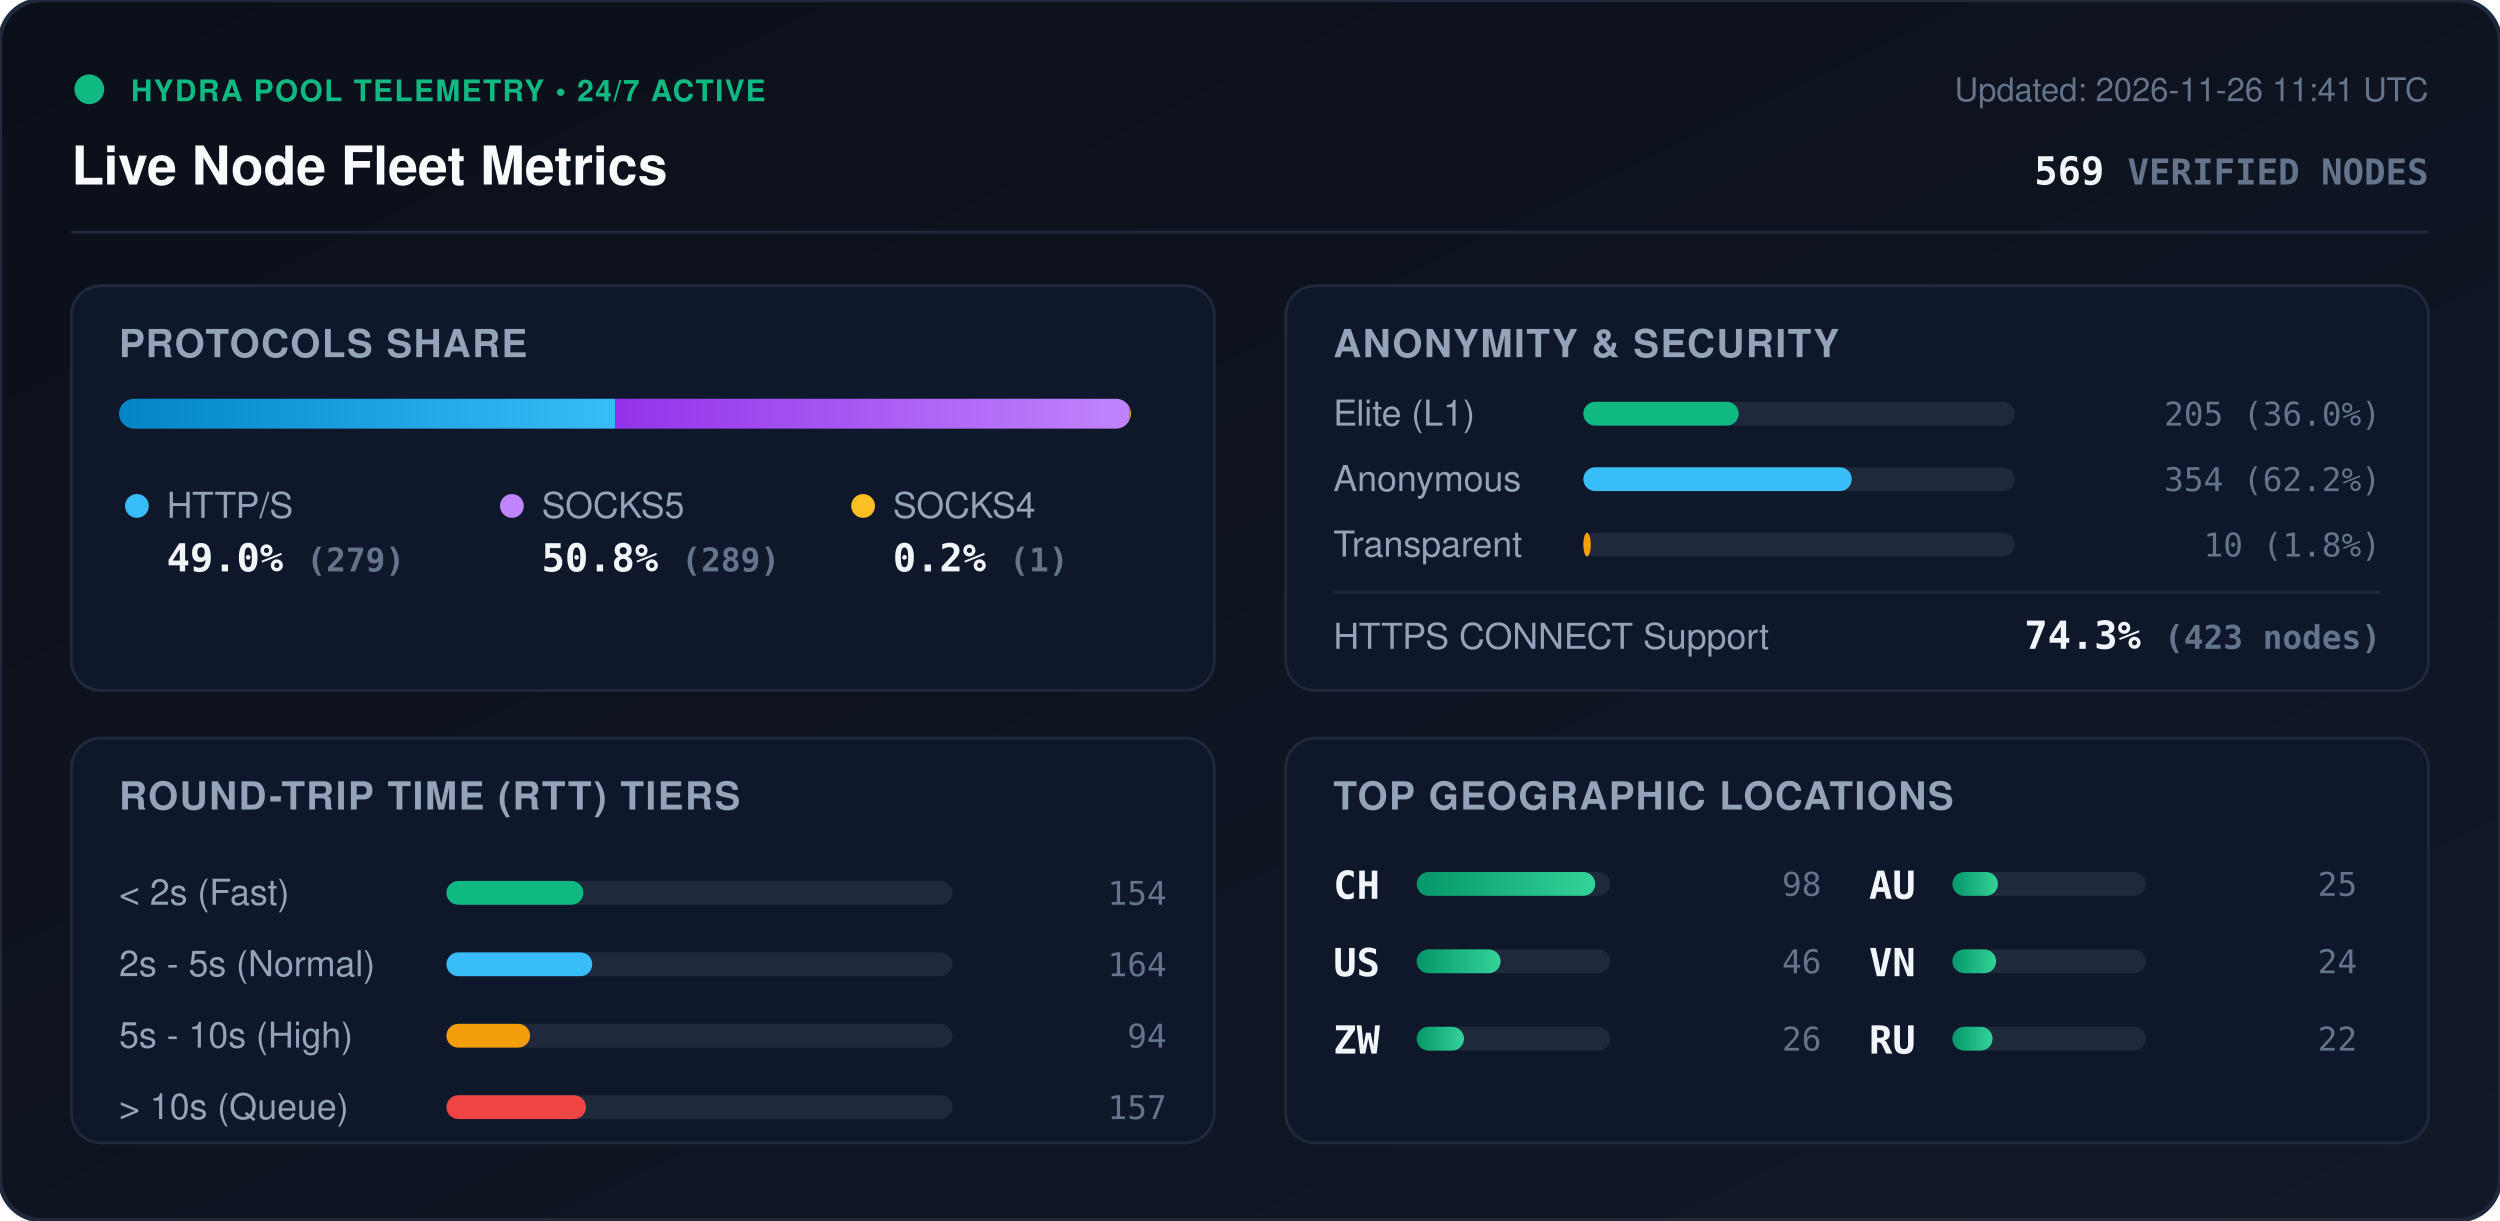
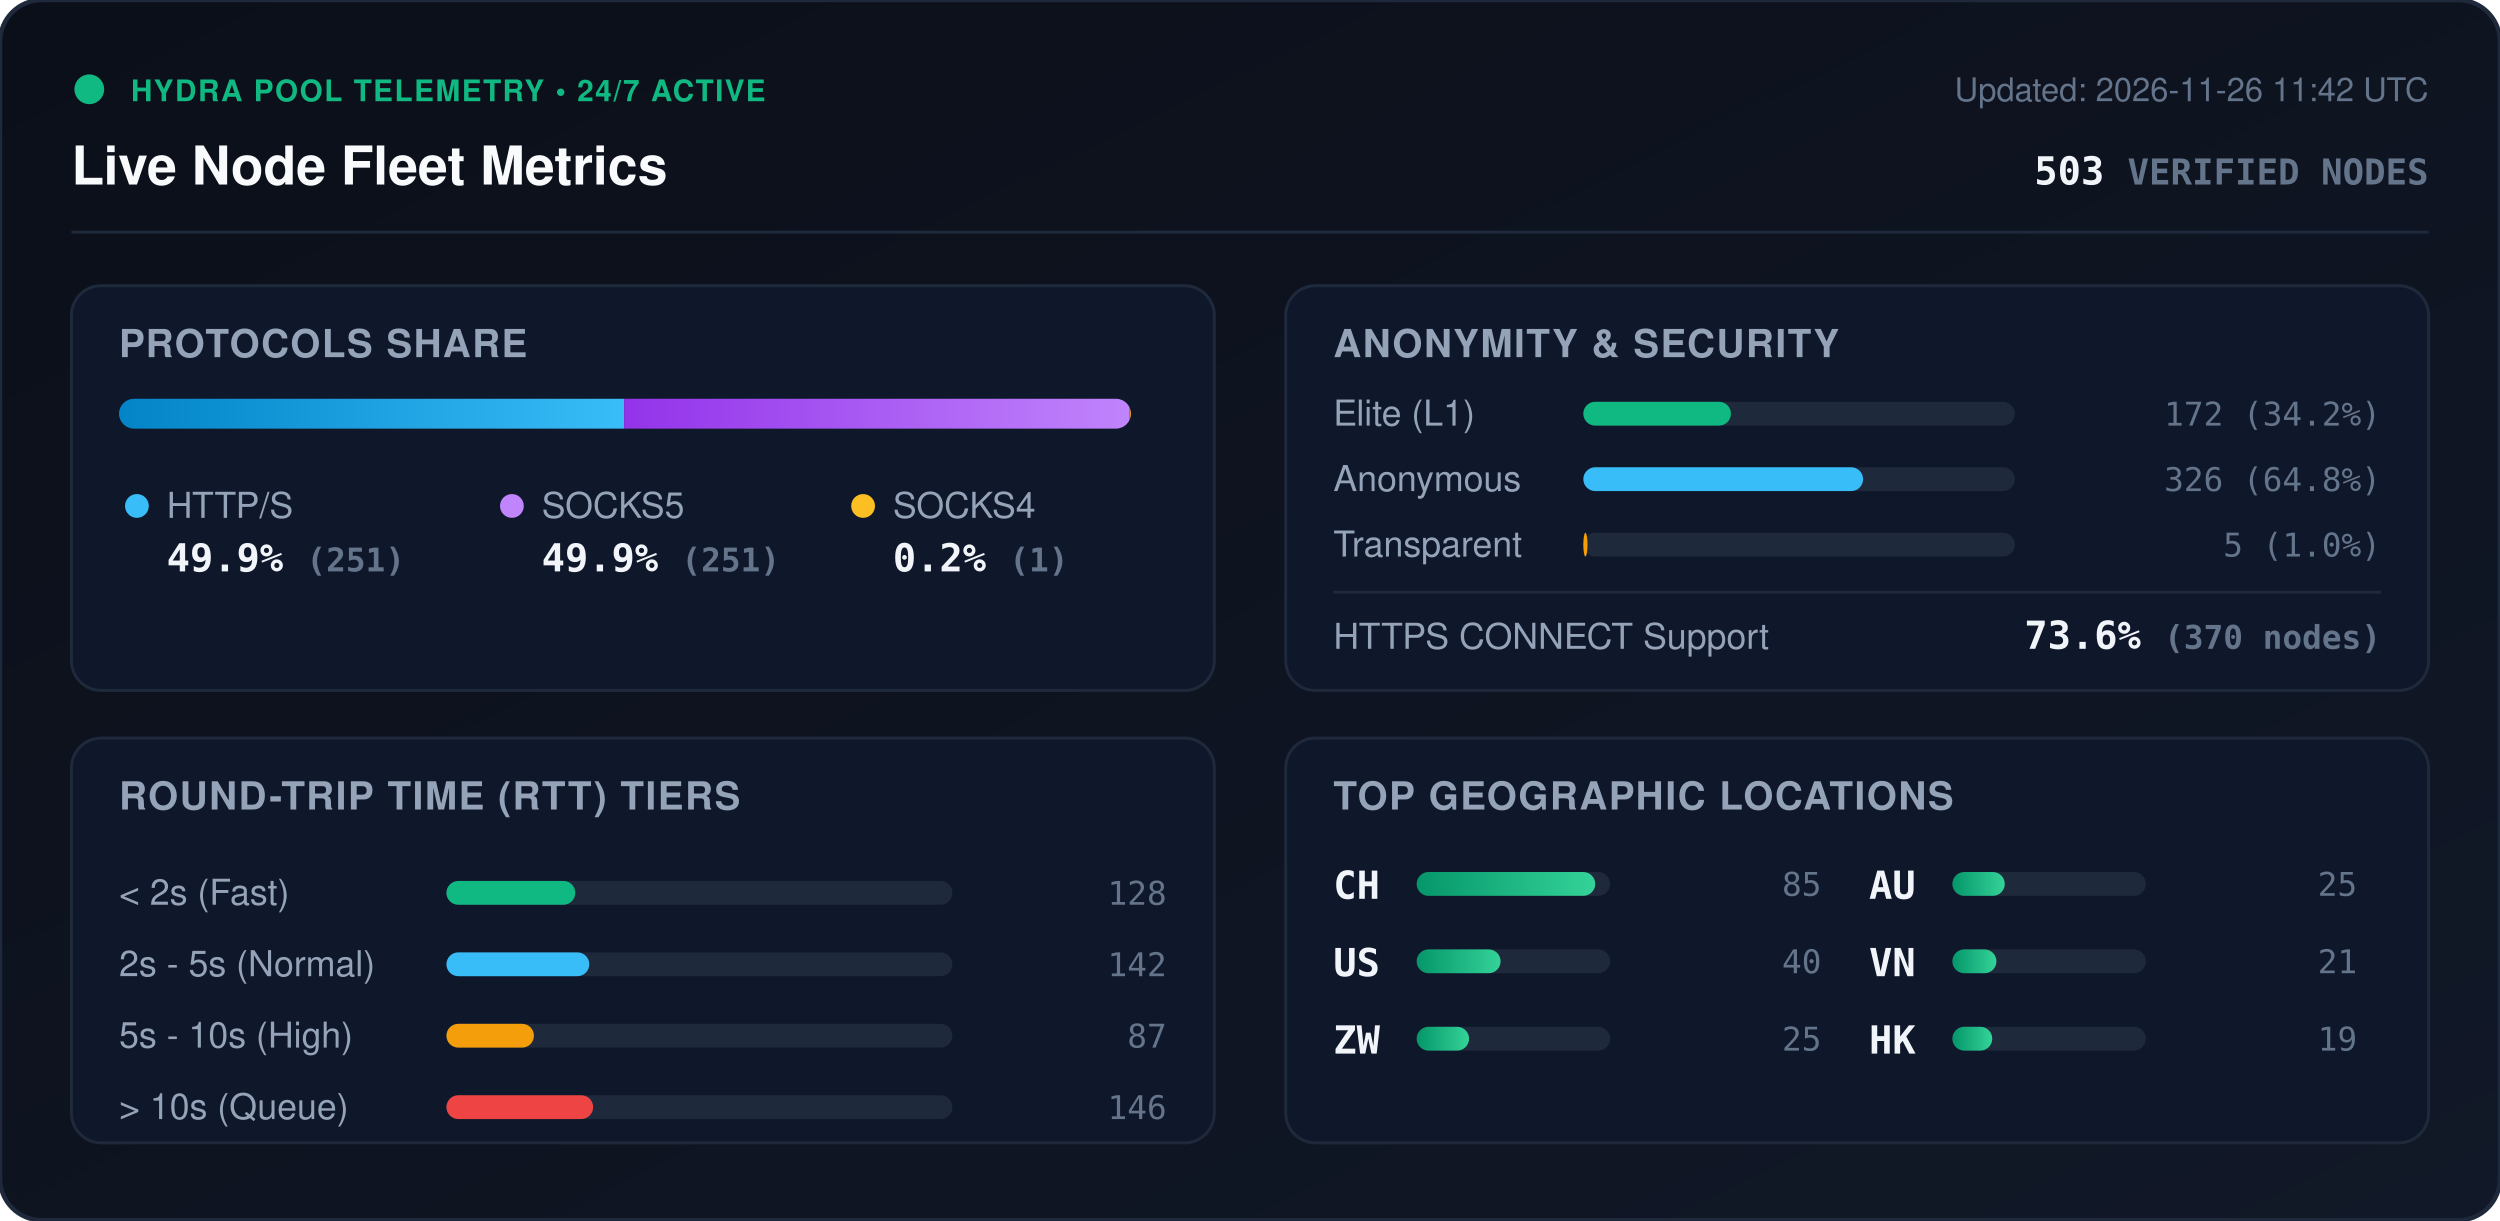
<svg xmlns="http://www.w3.org/2000/svg" viewBox="0 0 840 410" width="840" height="410" style="max-width: 100%; height: auto;">
  <defs>
    <linearGradient id="bg" x1="0%" y1="0%" x2="100%" y2="100%">
      <stop offset="0%" stop-color="#0b0f19" />
      <stop offset="100%" stop-color="#111827" />
    </linearGradient>
    <linearGradient id="bar-http" x1="0%" y1="0%" x2="100%" y2="0%">
      <stop offset="0%" stop-color="#0284c7" />
      <stop offset="100%" stop-color="#38bdf8" />
    </linearGradient>
    <linearGradient id="bar-socks5" x1="0%" y1="0%" x2="100%" y2="0%">
      <stop offset="0%" stop-color="#9333ea" />
      <stop offset="100%" stop-color="#c084fc" />
    </linearGradient>
    <linearGradient id="bar-socks4" x1="0%" y1="0%" x2="100%" y2="0%">
      <stop offset="0%" stop-color="#d97706" />
      <stop offset="100%" stop-color="#fbbf24" />
    </linearGradient>
    <linearGradient id="bar-green" x1="0%" y1="0%" x2="100%" y2="0%">
      <stop offset="0%" stop-color="#059669" />
      <stop offset="100%" stop-color="#34d399" />
    </linearGradient>
    <clipPath id="prog-track-clip">
      <rect width="340.0" height="10" rx="5" />
    </clipPath>
    <style>
      .title { font: 700 18px -apple-system, BlinkMacSystemFont, 'Segoe UI', Helvetica, Arial, sans-serif; fill: #f8fafc; }
      .sub { font: 500 11px -apple-system, BlinkMacSystemFont, 'Segoe UI', Helvetica, Arial, sans-serif; fill: #64748b; }
      .section-hdr { font: 600 13px -apple-system, BlinkMacSystemFont, 'Segoe UI', Helvetica, Arial, sans-serif; fill: #94a3b8; letter-spacing: 0.5px; }
      .metric-val { font: 700 13px -apple-system, BlinkMacSystemFont, 'Segoe UI', Helvetica, Arial, sans-serif; fill: #f1f5f9; }
      .metric-lbl { font: 500 12px -apple-system, BlinkMacSystemFont, 'Segoe UI', Helvetica, Arial, sans-serif; fill: #94a3b8; }
      .badge-txt { font: 700 10px -apple-system, BlinkMacSystemFont, 'Segoe UI', Helvetica, Arial, sans-serif; fill: #10b981; letter-spacing: 0.5px; }
      .mono { font-family: ui-monospace, SFMono-Regular, Menlo, Monaco, Consolas, monospace; }
      .pulse { animation: beacon 2s infinite ease-in-out; }
      @keyframes beacon { 0%, 100% { opacity: 1; } 50% { opacity: 0.35; } }
    </style>
  </defs>
  <rect width="840" height="410" rx="14" fill="url(#bg)" stroke="#1e293b" stroke-width="1.5" />
  <g transform="translate(24, 24)">
    <circle cx="6" cy="6" r="5" fill="#10b981" class="pulse" />
    <text x="20" y="10" class="badge-txt">HYDRA POOL TELEMETRY • 24/7 ACTIVE</text>
    <text x="0" y="38" class="title">Live Node Fleet Metrics</text>
-     <text x="792" y="10" text-anchor="end" class="sub">Updated: 2026-11-26 11:41 UTC</text>
-     <text x="792" y="38" text-anchor="end" class="metric-val mono" fill="#38bdf8">569 <tspan font-size="12" fill="#64748b">VERIFIED NODES</tspan>
+     <text x="792" y="10" text-anchor="end" class="sub">Updated: 2026-11-26 11:42 UTC</text>
+     <text x="792" y="38" text-anchor="end" class="metric-val mono" fill="#38bdf8">503 <tspan font-size="12" fill="#64748b">VERIFIED NODES</tspan>
    </text>
  </g>
  <line x1="24" y1="78" x2="816" y2="78" stroke="#1e293b" stroke-width="1" />
  <g transform="translate(24, 96)">
    <rect width="384" height="136" rx="10" fill="#0f172a" stroke="#1e293b" />
    <text x="16" y="24" class="section-hdr">PROTOCOLS SHARE</text>
    <g transform="translate(16, 38)">
      <rect width="340.0" height="10" rx="5" fill="#1e293b" />
      <g clip-path="url(#prog-track-clip)">
-         <rect x="0" width="166.7" height="10" fill="url(#bar-http)" />
-         <rect x="166.7" width="172.7" height="10" fill="url(#bar-socks5)" />
-         <rect x="339.4" width="0.6" height="10" fill="url(#bar-socks4)" />
+         <rect x="0" width="169.7" height="10" fill="url(#bar-http)" />
+         <rect x="169.7" width="169.7" height="10" fill="url(#bar-socks5)" />
+         <rect x="339.4" width="0.7" height="10" fill="url(#bar-socks4)" />
      </g>
    </g>
    <g transform="translate(16, 68)">
      <circle cx="6" cy="6" r="4" fill="#38bdf8" />
      <text x="16" y="10" class="metric-lbl">HTTP/S</text>
-       <text x="16" y="28" class="metric-val mono">49.0% <tspan font-size="11" fill="#64748b">(279)</tspan>
+       <text x="16" y="28" class="metric-val mono">49.9% <tspan font-size="11" fill="#64748b">(251)</tspan>
      </text>
      <circle cx="132" cy="6" r="4" fill="#c084fc" />
      <text x="142" y="10" class="metric-lbl">SOCKS5</text>
-       <text x="142" y="28" class="metric-val mono">50.8% <tspan font-size="11" fill="#64748b">(289)</tspan>
+       <text x="142" y="28" class="metric-val mono">49.9% <tspan font-size="11" fill="#64748b">(251)</tspan>
      </text>
      <circle cx="250" cy="6" r="4" fill="#fbbf24" />
      <text x="260" y="10" class="metric-lbl">SOCKS4</text>
      <text x="260" y="28" class="metric-val mono">0.2% <tspan font-size="11" fill="#64748b">(1)</tspan>
      </text>
    </g>
  </g>
  <g transform="translate(432, 96)">
    <rect width="384" height="136" rx="10" fill="#0f172a" stroke="#1e293b" />
    <text x="16" y="24" class="section-hdr">ANONYMITY &amp; SECURITY</text>
    <text x="16" y="47" class="metric-lbl">Elite (L1)</text>
    <rect x="100" y="39" width="145.0" height="8" rx="4" fill="#1e293b" />
-     <rect x="100" y="39" width="52.2" height="8" rx="4" fill="#10b981" />
-     <text x="368" y="47" text-anchor="end" class="mono sub" fill="#e2e8f0">205 (36.0%)</text>
+     <rect x="100" y="39" width="49.6" height="8" rx="4" fill="#10b981" />
+     <text x="368" y="47" text-anchor="end" class="mono sub" fill="#e2e8f0">172 (34.2%)</text>
    <text x="16" y="69" class="metric-lbl">Anonymous</text>
    <rect x="100" y="61" width="145.0" height="8" rx="4" fill="#1e293b" />
-     <rect x="100" y="61" width="90.2" height="8" rx="4" fill="#38bdf8" />
-     <text x="368" y="69" text-anchor="end" class="mono sub" fill="#e2e8f0">354 (62.2%)</text>
+     <rect x="100" y="61" width="94.0" height="8" rx="4" fill="#38bdf8" />
+     <text x="368" y="69" text-anchor="end" class="mono sub" fill="#e2e8f0">326 (64.8%)</text>
    <text x="16" y="91" class="metric-lbl">Transparent</text>
    <rect x="100" y="83" width="145.0" height="8" rx="4" fill="#1e293b" />
-     <rect x="100" y="83" width="2.5" height="8" rx="4" fill="#f59e0b" />
-     <text x="368" y="91" text-anchor="end" class="mono sub" fill="#e2e8f0">10 (1.8%)</text>
+     <rect x="100" y="83" width="1.4" height="8" rx="4" fill="#f59e0b" />
+     <text x="368" y="91" text-anchor="end" class="mono sub" fill="#e2e8f0">5 (1.0%)</text>
    <line x1="16" y1="103" x2="368" y2="103" stroke="#1e293b" stroke-width="1" />
    <text x="16" y="122" class="metric-lbl">HTTPS CONNECT Support</text>
-     <text x="368" y="122" text-anchor="end" class="metric-val mono" fill="#34d399">74.3% <tspan font-size="11" fill="#64748b">(423 nodes)</tspan>
+     <text x="368" y="122" text-anchor="end" class="metric-val mono" fill="#34d399">73.6% <tspan font-size="11" fill="#64748b">(370 nodes)</tspan>
    </text>
  </g>
  <g transform="translate(24, 248)">
    <rect width="384" height="136" rx="10" fill="#0f172a" stroke="#1e293b" />
    <text x="16" y="24" class="section-hdr">ROUND-TRIP TIME (RTT) TIERS</text>
    <g transform="translate(16, 42)">
      <text x="0" y="14" class="metric-lbl">&lt; 2s (Fast)</text>
      <rect x="110" y="6" width="170" height="8" rx="4" fill="#1e293b" />
-       <rect x="110" y="6" width="46.0" height="8" rx="4" fill="#10b981" />
-       <text x="352" y="14" text-anchor="end" class="mono sub">154</text>
+       <rect x="110" y="6" width="43.3" height="8" rx="4" fill="#10b981" />
+       <text x="352" y="14" text-anchor="end" class="mono sub">128</text>
      <text x="0" y="38" class="metric-lbl">2s - 5s (Normal)</text>
      <rect x="110" y="30" width="170" height="8" rx="4" fill="#1e293b" />
-       <rect x="110" y="30" width="49.0" height="8" rx="4" fill="#38bdf8" />
-       <text x="352" y="38" text-anchor="end" class="mono sub">164</text>
+       <rect x="110" y="30" width="48.0" height="8" rx="4" fill="#38bdf8" />
+       <text x="352" y="38" text-anchor="end" class="mono sub">142</text>
      <text x="0" y="62" class="metric-lbl">5s - 10s (High)</text>
      <rect x="110" y="54" width="170" height="8" rx="4" fill="#1e293b" />
-       <rect x="110" y="54" width="28.1" height="8" rx="4" fill="#f59e0b" />
-       <text x="352" y="62" text-anchor="end" class="mono sub">94</text>
+       <rect x="110" y="54" width="29.4" height="8" rx="4" fill="#f59e0b" />
+       <text x="352" y="62" text-anchor="end" class="mono sub">87</text>
      <text x="0" y="86" class="metric-lbl">&gt; 10s (Queue)</text>
      <rect x="110" y="78" width="170" height="8" rx="4" fill="#1e293b" />
-       <rect x="110" y="78" width="46.9" height="8" rx="4" fill="#ef4444" />
-       <text x="352" y="86" text-anchor="end" class="mono sub">157</text>
+       <rect x="110" y="78" width="49.3" height="8" rx="4" fill="#ef4444" />
+       <text x="352" y="86" text-anchor="end" class="mono sub">146</text>
    </g>
  </g>
  <g transform="translate(432, 248)">
    <rect width="384" height="136" rx="10" fill="#0f172a" stroke="#1e293b" />
    <text x="16" y="24" class="section-hdr">TOP GEOGRAPHIC LOCATIONS</text>
    <g transform="translate(16, 42)">
      <g transform="translate(0, 0)">
        <text x="0" y="12" class="mono metric-val" font-size="12">CH</text>
        <rect x="28" y="3" width="65" height="8" rx="4" fill="#1e293b" />
        <rect x="28" y="3" width="60.0" height="8" rx="4" fill="url(#bar-green)" />
-         <text x="164" y="11" text-anchor="end" class="mono sub">98</text>
+         <text x="164" y="11" text-anchor="end" class="mono sub">85</text>
      </g>
      <g transform="translate(0, 26)">
        <text x="0" y="12" class="mono metric-val" font-size="12">US</text>
        <rect x="28" y="3" width="65" height="8" rx="4" fill="#1e293b" />
        <rect x="28" y="3" width="28.2" height="8" rx="4" fill="url(#bar-green)" />
-         <text x="164" y="11" text-anchor="end" class="mono sub">46</text>
+         <text x="164" y="11" text-anchor="end" class="mono sub">40</text>
      </g>
      <g transform="translate(0, 52)">
        <text x="0" y="12" class="mono metric-val" font-size="12">ZW</text>
        <rect x="28" y="3" width="65" height="8" rx="4" fill="#1e293b" />
-         <rect x="28" y="3" width="15.9" height="8" rx="4" fill="url(#bar-green)" />
-         <text x="164" y="11" text-anchor="end" class="mono sub">26</text>
+         <rect x="28" y="3" width="17.6" height="8" rx="4" fill="url(#bar-green)" />
+         <text x="164" y="11" text-anchor="end" class="mono sub">25</text>
      </g>
      <g transform="translate(180, 0)">
        <text x="0" y="12" class="mono metric-val" font-size="12">AU</text>
        <rect x="28" y="3" width="65" height="8" rx="4" fill="#1e293b" />
-         <rect x="28" y="3" width="15.3" height="8" rx="4" fill="url(#bar-green)" />
+         <rect x="28" y="3" width="17.6" height="8" rx="4" fill="url(#bar-green)" />
        <text x="164" y="11" text-anchor="end" class="mono sub">25</text>
      </g>
      <g transform="translate(180, 26)">
        <text x="0" y="12" class="mono metric-val" font-size="12">VN</text>
        <rect x="28" y="3" width="65" height="8" rx="4" fill="#1e293b" />
-         <rect x="28" y="3" width="14.7" height="8" rx="4" fill="url(#bar-green)" />
-         <text x="164" y="11" text-anchor="end" class="mono sub">24</text>
+         <rect x="28" y="3" width="14.8" height="8" rx="4" fill="url(#bar-green)" />
+         <text x="164" y="11" text-anchor="end" class="mono sub">21</text>
      </g>
      <g transform="translate(180, 52)">
-         <text x="0" y="12" class="mono metric-val" font-size="12">RU</text>
+         <text x="0" y="12" class="mono metric-val" font-size="12">HK</text>
        <rect x="28" y="3" width="65" height="8" rx="4" fill="#1e293b" />
-         <rect x="28" y="3" width="13.5" height="8" rx="4" fill="url(#bar-green)" />
-         <text x="164" y="11" text-anchor="end" class="mono sub">22</text>
+         <rect x="28" y="3" width="13.4" height="8" rx="4" fill="url(#bar-green)" />
+         <text x="164" y="11" text-anchor="end" class="mono sub">19</text>
      </g>
    </g>
  </g>
</svg>
